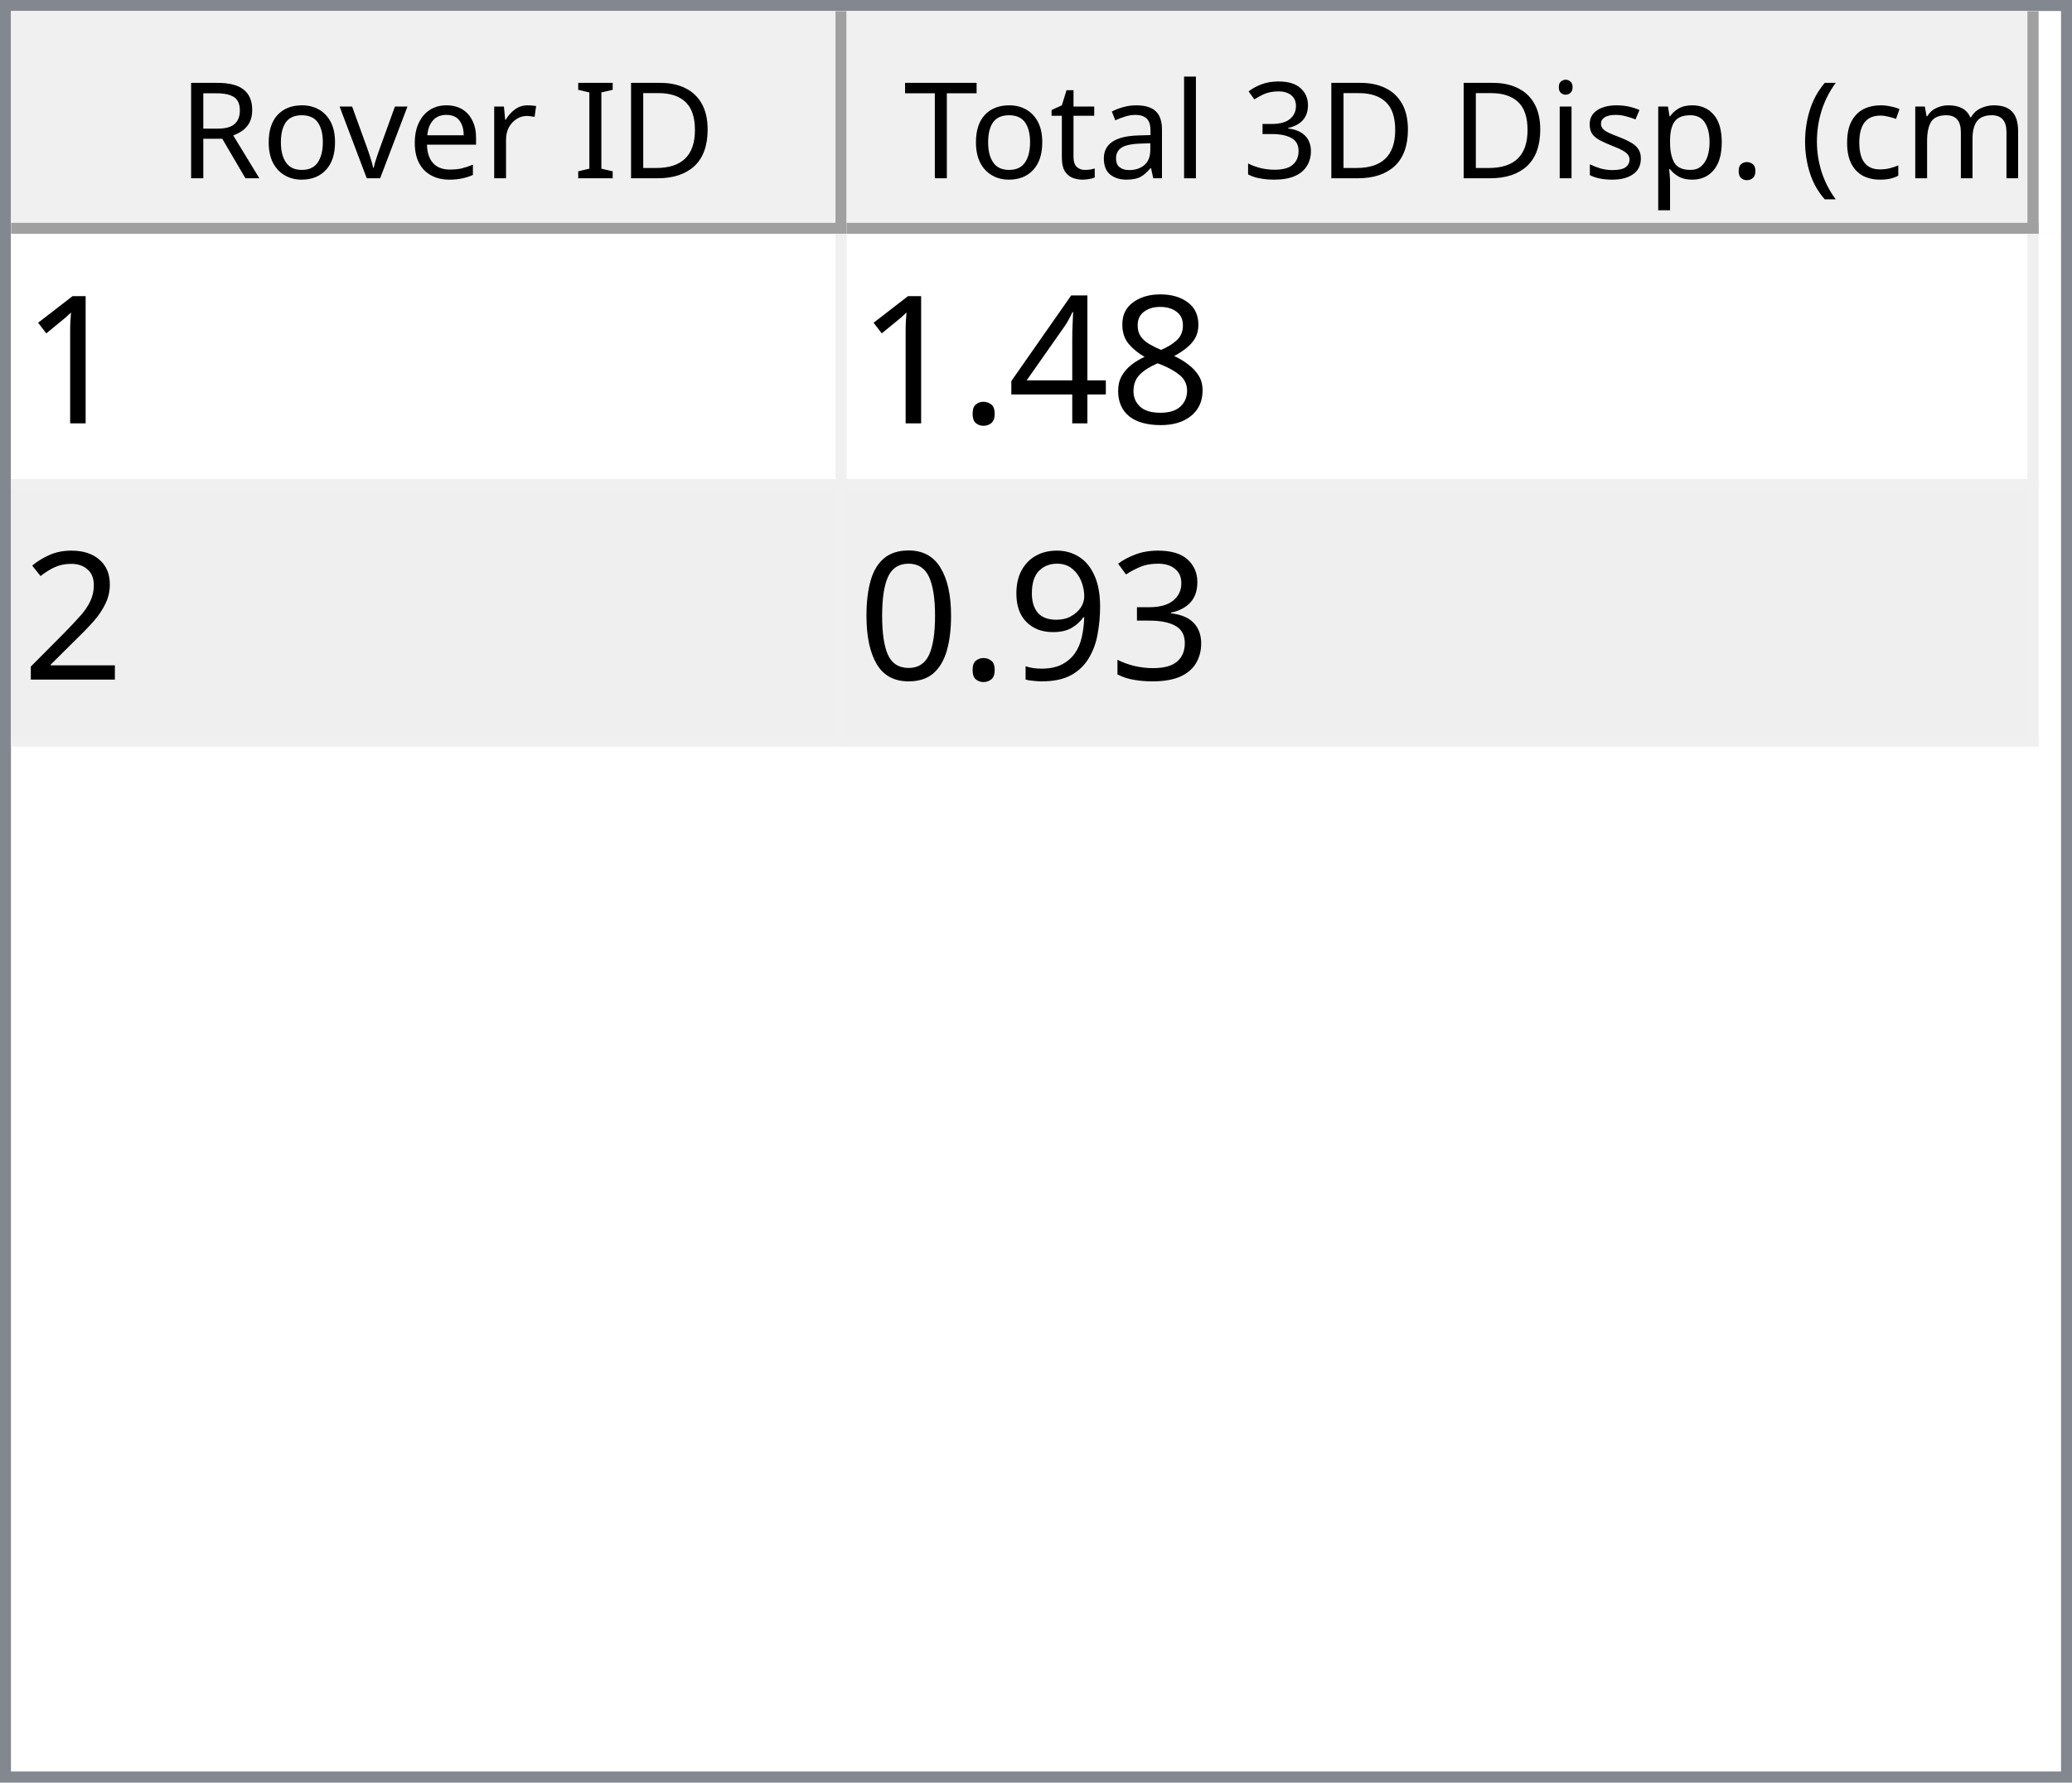
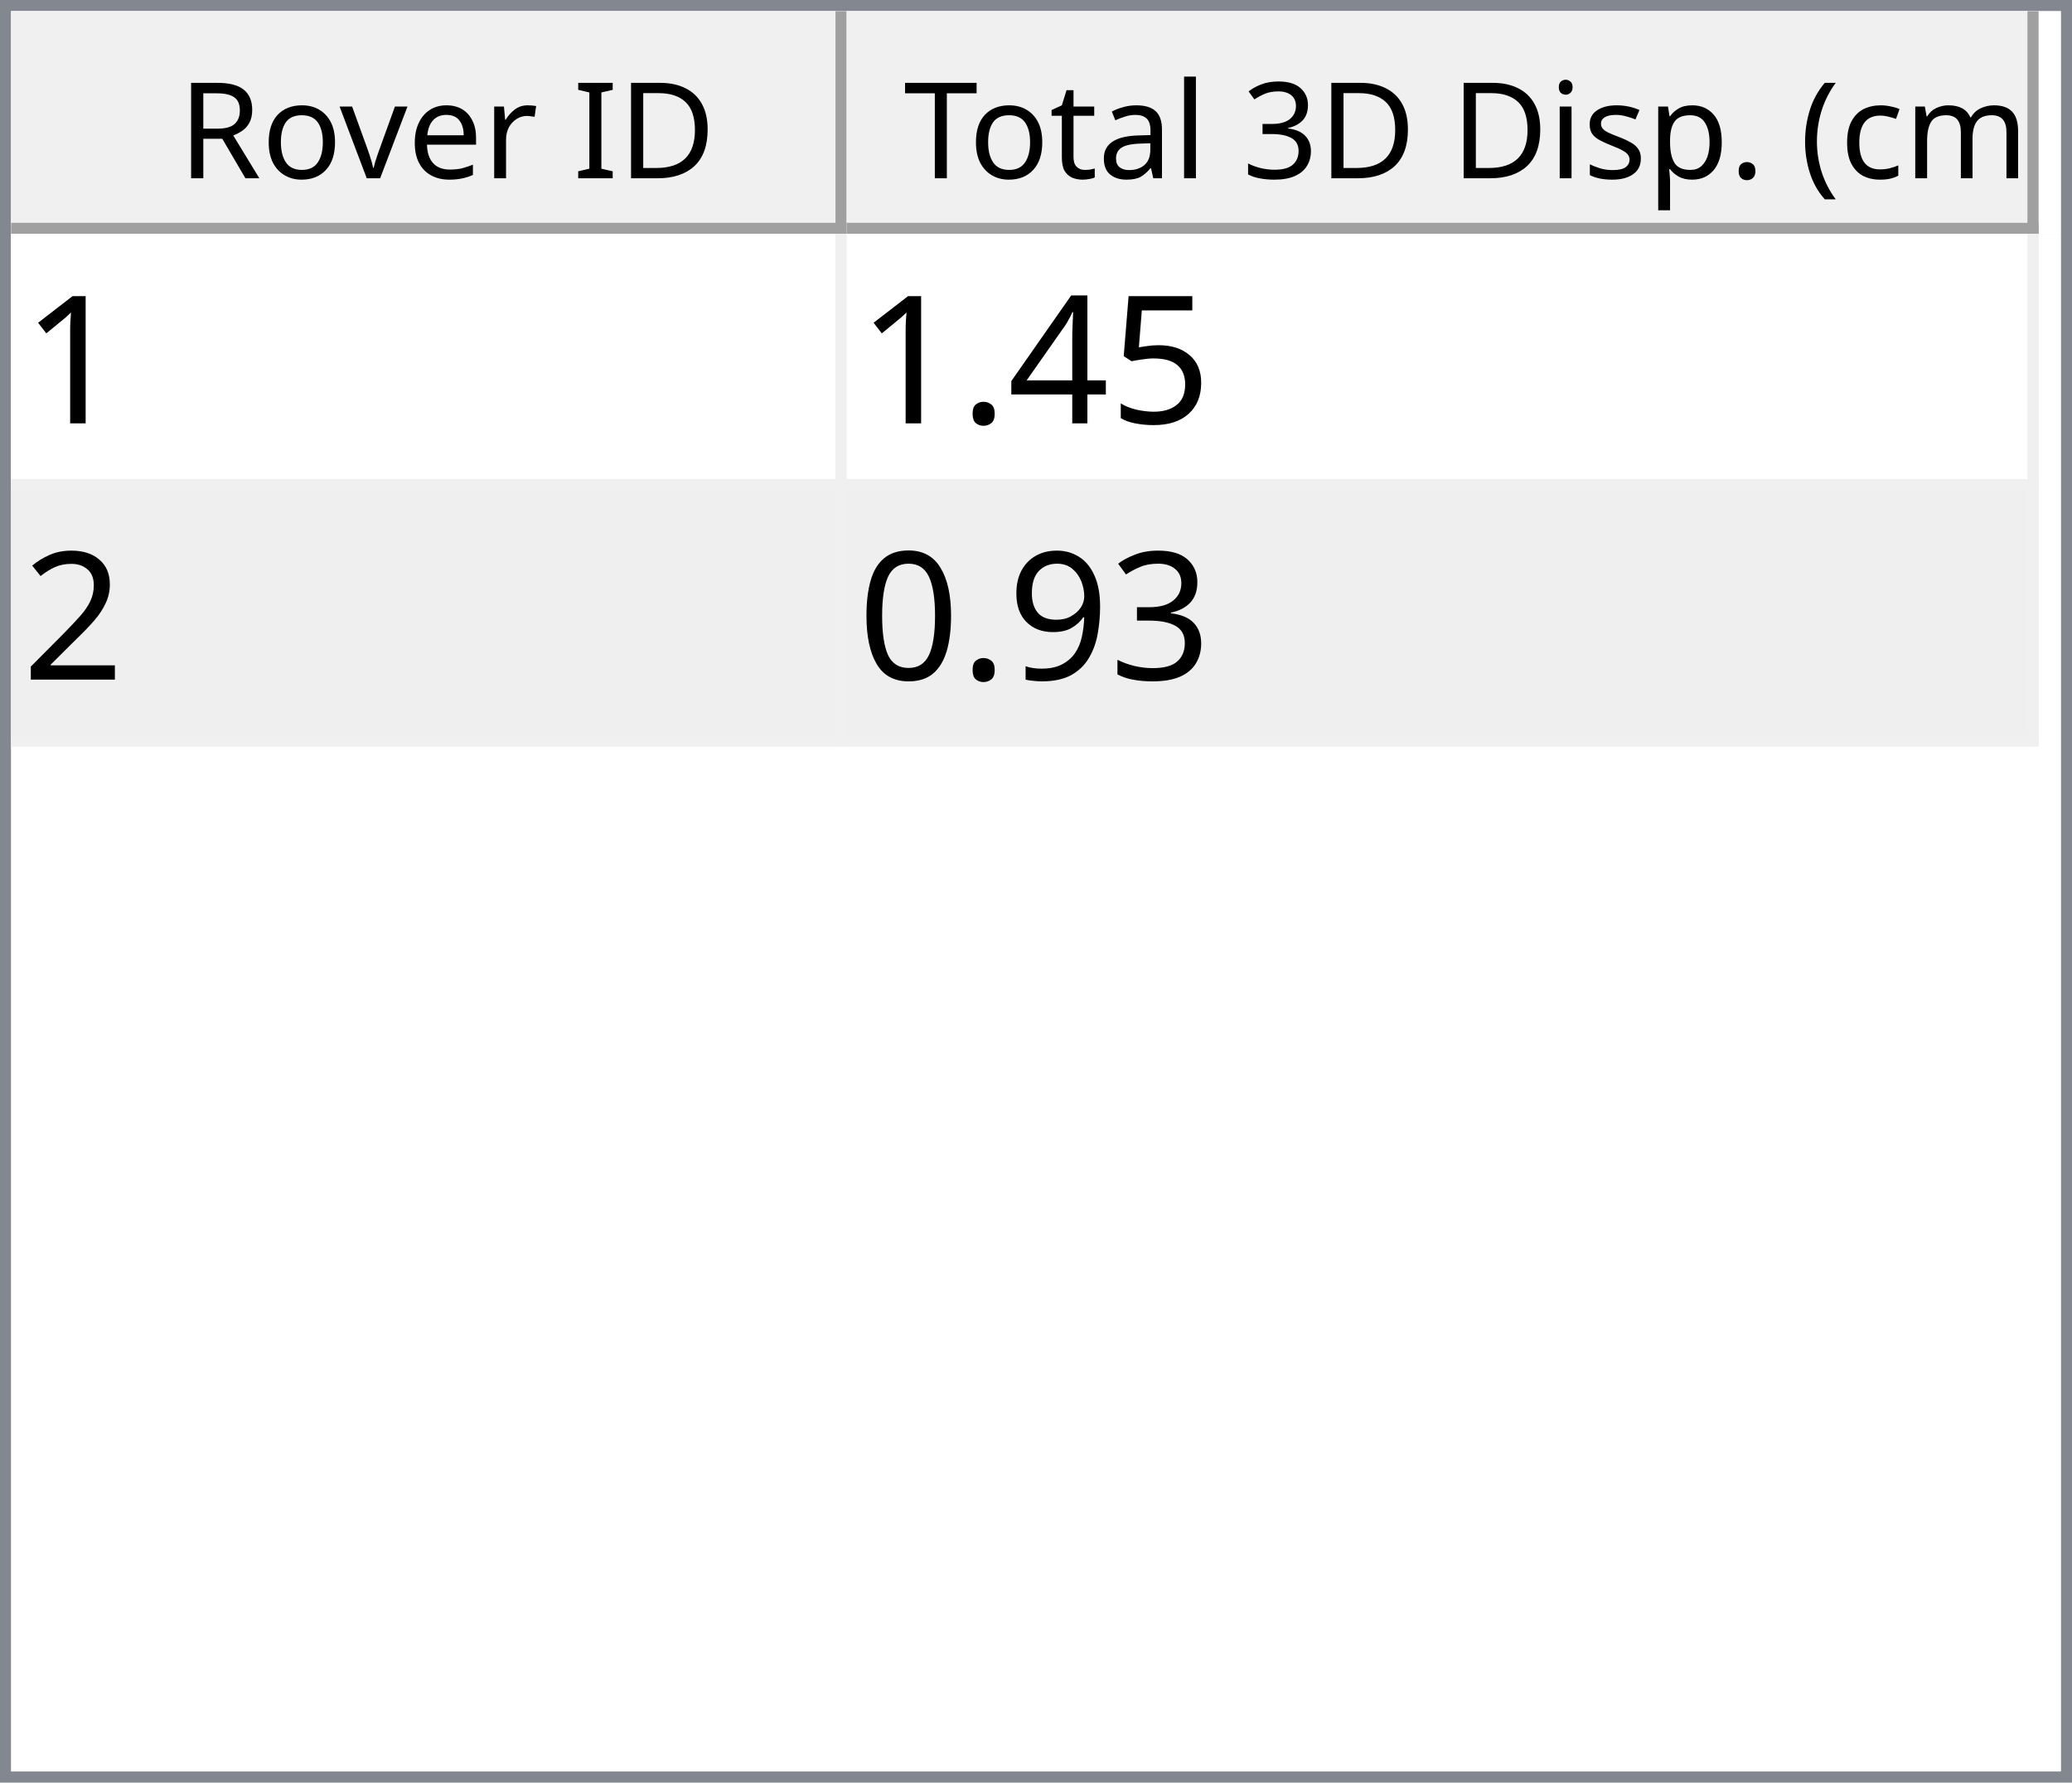
<svg xmlns="http://www.w3.org/2000/svg" style="fill-opacity:1; color-rendering:auto; color-interpolation:auto; text-rendering:auto; stroke:black; stroke-linecap:square; stroke-miterlimit:10; shape-rendering:auto; stroke-opacity:1; fill:black; stroke-dasharray:none; font-weight:normal; stroke-width:1; font-family:'Dialog'; font-style:normal; stroke-linejoin:miter; font-size:12px; stroke-dashoffset:0; image-rendering:auto;" width="186" height="160">
  <defs id="genericDefs" />
  <g>
    <defs id="defs1">
      <clipPath clipPathUnits="userSpaceOnUse" id="clipPath1">
        <path d="M0 0 L186 0 L186 160 L0 160 L0 0 Z" />
      </clipPath>
      <clipPath clipPathUnits="userSpaceOnUse" id="clipPath2">
        <path d="M0 0 L0 160 L186 160 L186 0 Z" />
      </clipPath>
      <clipPath clipPathUnits="userSpaceOnUse" id="clipPath3">
        <path d="M0 0 L0 20 L184 20 L184 0 Z" />
      </clipPath>
      <clipPath clipPathUnits="userSpaceOnUse" id="clipPath4">
        <path d="M0 0 L0 20 L75 20 L75 0 Z" />
      </clipPath>
      <clipPath clipPathUnits="userSpaceOnUse" id="clipPath5">
        <path d="M1 1 L1 19 L74 19 L74 1 Z" />
      </clipPath>
      <clipPath clipPathUnits="userSpaceOnUse" id="clipPath6">
        <path d="M0 0 L0 18 L73 18 L73 0 Z" />
      </clipPath>
      <clipPath clipPathUnits="userSpaceOnUse" id="clipPath7">
        <path d="M-0.5 -0.5 L-0.5 19.5 L74.5 19.5 L74.5 -0.5 Z" />
      </clipPath>
      <clipPath clipPathUnits="userSpaceOnUse" id="clipPath8">
        <path d="M0 0 L0 20 L107 20 L107 0 Z" />
      </clipPath>
      <clipPath clipPathUnits="userSpaceOnUse" id="clipPath9">
        <path d="M1 1 L1 19 L106 19 L106 1 Z" />
      </clipPath>
      <clipPath clipPathUnits="userSpaceOnUse" id="clipPath10">
        <path d="M0 0 L0 18 L105 18 L105 0 Z" />
      </clipPath>
      <clipPath clipPathUnits="userSpaceOnUse" id="clipPath11">
        <path d="M-0.5 -0.5 L-0.5 19.5 L106.5 19.5 L106.5 -0.5 Z" />
      </clipPath>
      <clipPath clipPathUnits="userSpaceOnUse" id="clipPath12">
        <path d="M0 0 L0 138 L184 138 L184 0 Z" />
      </clipPath>
      <clipPath clipPathUnits="userSpaceOnUse" id="clipPath13">
        <path d="M0 0 L0 46 L182 46 L182 0 Z" />
      </clipPath>
      <clipPath clipPathUnits="userSpaceOnUse" id="clipPath14">
        <path d="M-0.5 -0.5 L-0.5 45.5 L181.5 45.5 L181.5 -0.5 Z" />
      </clipPath>
      <clipPath clipPathUnits="userSpaceOnUse" id="clipPath15">
        <path d="M0 0 L0 22 L74 22 L74 0 Z" />
      </clipPath>
      <clipPath clipPathUnits="userSpaceOnUse" id="clipPath16">
        <path d="M0 0 L0 22 L106 22 L106 0 Z" />
      </clipPath>
      <font horiz-adv-x="64.551" id="font1">
        <font-face ascent="107.91" descent="25.098" units-per-em="100" style="font-style:normal; font-family:Segoe UI; font-weight:normal;" />
        <missing-glyph horiz-adv-x="64.551" d="M8.109 0 L8.109 68.266 L56.453 68.266 L56.453 0 L8.109 0 ZM15.328 7.234 L49.219 7.234 L49.219 61.031 L15.328 61.031 L15.328 7.234 Z" />
        <glyph unicode="D" horiz-adv-x="70.117" d="M9.188 0 L9.188 70.016 L28.516 70.016 Q65.531 70.016 65.531 35.891 Q65.531 19.672 55.25 9.836 Q44.969 0 27.734 0 L9.188 0 ZM17.391 62.594 L17.391 7.422 L27.828 7.422 Q41.609 7.422 49.273 14.797 Q56.938 22.172 56.938 35.688 Q56.938 62.594 28.328 62.594 L17.391 62.594 Z" />
        <glyph unicode="I" horiz-adv-x="26.611" d="M17.391 0 L9.188 0 L9.188 70.016 L17.391 70.016 L17.391 0 Z" />
        <glyph unicode=" " horiz-adv-x="27.393" d="" />
        <glyph unicode="r" horiz-adv-x="34.766" d="M34.188 41.891 Q32.078 43.5 28.125 43.5 Q23 43.5 19.555 38.672 Q16.109 33.844 16.109 25.484 L16.109 0 L8.109 0 L8.109 50 L16.109 50 L16.109 39.703 L16.312 39.703 Q18.016 44.969 21.531 47.922 Q25.047 50.875 29.391 50.875 Q32.516 50.875 34.188 50.203 L34.188 41.891 Z" />
        <glyph unicode="e" horiz-adv-x="52.295" d="M48.297 23 L12.984 23 Q13.188 14.656 17.484 10.109 Q21.781 5.562 29.297 5.562 Q37.75 5.562 44.828 11.141 L44.828 3.609 Q38.234 -1.172 27.391 -1.172 Q16.797 -1.172 10.742 5.641 Q4.688 12.453 4.688 24.812 Q4.688 36.469 11.305 43.82 Q17.922 51.172 27.734 51.172 Q37.547 51.172 42.922 44.828 Q48.297 38.484 48.297 27.203 L48.297 23 ZM40.094 29.781 Q40.047 36.719 36.75 40.578 Q33.453 44.438 27.594 44.438 Q21.922 44.438 17.969 40.383 Q14.016 36.328 13.094 29.781 L40.094 29.781 Z" />
        <glyph unicode="v" horiz-adv-x="47.9" d="M47.406 50 L27.484 0 L19.625 0 L0.688 50 L9.469 50 L22.172 13.672 Q23.578 9.672 23.922 6.688 L24.125 6.688 Q24.609 10.453 25.688 13.484 L38.969 50 L47.406 50 Z" />
        <glyph unicode="o" horiz-adv-x="58.594" d="M29 -1.172 Q17.922 -1.172 11.305 5.836 Q4.688 12.844 4.688 24.422 Q4.688 37.016 11.57 44.094 Q18.453 51.172 30.172 51.172 Q41.359 51.172 47.633 44.289 Q53.906 37.406 53.906 25.203 Q53.906 13.234 47.141 6.031 Q40.375 -1.172 29 -1.172 ZM29.594 44.438 Q21.875 44.438 17.383 39.188 Q12.891 33.938 12.891 24.703 Q12.891 15.828 17.43 10.695 Q21.969 5.562 29.594 5.562 Q37.359 5.562 41.531 10.594 Q45.703 15.625 45.703 24.906 Q45.703 34.281 41.531 39.359 Q37.359 44.438 29.594 44.438 Z" />
        <glyph unicode="R" horiz-adv-x="59.814" d="M59.375 0 L49.609 0 L37.891 19.625 Q36.281 22.359 34.766 24.289 Q33.25 26.219 31.664 27.438 Q30.078 28.656 28.25 29.219 Q26.422 29.781 24.125 29.781 L17.391 29.781 L17.391 0 L9.188 0 L9.188 70.016 L30.078 70.016 Q34.672 70.016 38.555 68.867 Q42.438 67.719 45.289 65.375 Q48.141 63.031 49.758 59.547 Q51.375 56.062 51.375 51.375 Q51.375 47.703 50.273 44.656 Q49.172 41.609 47.148 39.211 Q45.125 36.812 42.266 35.133 Q39.406 33.453 35.844 32.516 L35.844 32.328 Q37.594 31.547 38.891 30.547 Q40.188 29.547 41.359 28.18 Q42.531 26.812 43.68 25.078 Q44.828 23.344 46.234 21.047 L59.375 0 ZM17.391 62.594 L17.391 37.203 L28.516 37.203 Q31.594 37.203 34.203 38.133 Q36.812 39.062 38.719 40.797 Q40.625 42.531 41.703 45.047 Q42.781 47.562 42.781 50.688 Q42.781 56.297 39.141 59.445 Q35.5 62.594 28.609 62.594 L17.391 62.594 Z" />
        <glyph unicode=")" horiz-adv-x="30.176" d="M8.297 -15.922 L1.172 -15.922 Q16.406 2.344 16.406 26.812 Q16.406 51.469 1.078 70.016 L8.297 70.016 Q23.531 52.156 23.531 26.703 Q23.531 1.375 8.297 -15.922 Z" />
        <glyph unicode="m" horiz-adv-x="86.133" d="M79.109 0 L71.094 0 L71.094 28.719 Q71.094 37.016 68.531 40.727 Q65.969 44.438 59.906 44.438 Q54.781 44.438 51.195 39.75 Q47.609 35.062 47.609 28.516 L47.609 0 L39.594 0 L39.594 29.688 Q39.594 44.438 28.219 44.438 Q22.953 44.438 19.531 40.016 Q16.109 35.594 16.109 28.516 L16.109 0 L8.109 0 L8.109 50 L16.109 50 L16.109 42.094 L16.312 42.094 Q21.625 51.172 31.844 51.172 Q36.969 51.172 40.773 48.312 Q44.578 45.453 46 40.828 Q51.562 51.172 62.594 51.172 Q79.109 51.172 79.109 30.812 L79.109 0 Z" />
        <glyph unicode="c" horiz-adv-x="46.191" d="M42.188 2.297 Q36.422 -1.172 28.516 -1.172 Q17.828 -1.172 11.258 5.789 Q4.688 12.75 4.688 23.828 Q4.688 36.188 11.766 43.68 Q18.844 51.172 30.672 51.172 Q37.25 51.172 42.281 48.734 L42.281 40.531 Q36.719 44.438 30.375 44.438 Q22.703 44.438 17.797 38.945 Q12.891 33.453 12.891 24.516 Q12.891 15.719 17.508 10.641 Q22.125 5.562 29.891 5.562 Q36.422 5.562 42.188 9.906 L42.188 2.297 Z" />
        <glyph unicode="(" horiz-adv-x="30.176" d="M29.109 -15.922 L21.969 -15.922 Q6.844 1.375 6.844 26.703 Q6.844 52.156 21.969 70.016 L29.203 70.016 Q13.875 51.469 13.875 26.812 Q13.875 2.344 29.109 -15.922 Z" />
        <glyph unicode="." horiz-adv-x="21.68" d="M10.891 -1.078 Q8.641 -1.078 7.055 0.539 Q5.469 2.156 5.469 4.391 Q5.469 6.641 7.055 8.273 Q8.641 9.906 10.891 9.906 Q13.188 9.906 14.797 8.273 Q16.406 6.641 16.406 4.391 Q16.406 2.156 14.797 0.539 Q13.188 -1.078 10.891 -1.078 Z" />
        <glyph unicode="p" horiz-adv-x="58.789" d="M16.312 7.234 L16.109 7.234 L16.109 -23 L8.109 -23 L8.109 50 L16.109 50 L16.109 41.219 L16.312 41.219 Q22.219 51.172 33.594 51.172 Q43.266 51.172 48.688 44.461 Q54.109 37.75 54.109 26.469 Q54.109 13.922 48 6.375 Q41.891 -1.172 31.297 -1.172 Q21.578 -1.172 16.312 7.234 ZM16.109 27.391 L16.109 20.406 Q16.109 14.203 20.141 9.883 Q24.172 5.562 30.375 5.562 Q37.641 5.562 41.773 11.133 Q45.906 16.703 45.906 26.609 Q45.906 34.969 42.047 39.703 Q38.188 44.438 31.594 44.438 Q24.609 44.438 20.359 39.578 Q16.109 34.719 16.109 27.391 Z" />
        <glyph unicode="s" horiz-adv-x="42.432" d="M5.078 1.812 L5.078 10.406 Q11.625 5.562 19.484 5.562 Q30.031 5.562 30.031 12.594 Q30.031 14.594 29.125 15.992 Q28.219 17.391 26.68 18.461 Q25.141 19.531 23.07 20.383 Q21 21.234 18.609 22.172 Q15.281 23.484 12.766 24.828 Q10.25 26.172 8.57 27.859 Q6.891 29.547 6.031 31.695 Q5.172 33.844 5.172 36.719 Q5.172 40.234 6.789 42.945 Q8.406 45.656 11.086 47.484 Q13.766 49.312 17.211 50.242 Q20.656 51.172 24.312 51.172 Q30.812 51.172 35.938 48.922 L35.938 40.828 Q30.422 44.438 23.25 44.438 Q21 44.438 19.195 43.922 Q17.391 43.406 16.094 42.477 Q14.797 41.547 14.086 40.258 Q13.375 38.969 13.375 37.406 Q13.375 35.453 14.086 34.133 Q14.797 32.812 16.164 31.789 Q17.531 30.766 19.484 29.938 Q21.438 29.109 23.922 28.125 Q27.25 26.859 29.883 25.516 Q32.516 24.172 34.375 22.484 Q36.234 20.797 37.234 18.602 Q38.234 16.406 38.234 13.375 Q38.234 9.672 36.602 6.938 Q34.969 4.203 32.234 2.398 Q29.5 0.594 25.93 -0.289 Q22.359 -1.172 18.453 -1.172 Q10.75 -1.172 5.078 1.812 Z" />
        <glyph unicode="i" horiz-adv-x="24.219" d="M12.203 62.703 Q10.062 62.703 8.547 64.164 Q7.031 65.625 7.031 67.875 Q7.031 70.125 8.547 71.609 Q10.062 73.094 12.203 73.094 Q14.406 73.094 15.945 71.609 Q17.484 70.125 17.484 67.875 Q17.484 65.719 15.945 64.211 Q14.406 62.703 12.203 62.703 ZM16.109 0 L8.109 0 L8.109 50 L16.109 50 L16.109 0 Z" />
        <glyph unicode="3" horiz-adv-x="53.906" d="M46.531 19.828 Q46.531 15.094 44.75 11.211 Q42.969 7.328 39.719 4.57 Q36.469 1.812 31.93 0.297 Q27.391 -1.219 21.922 -1.219 Q11.922 -1.219 6 2.594 L6 11.188 Q13.094 5.609 22.219 5.609 Q25.875 5.609 28.828 6.539 Q31.781 7.469 33.906 9.227 Q36.031 10.984 37.18 13.477 Q38.328 15.969 38.328 19.094 Q38.328 32.812 18.797 32.812 L12.984 32.812 L12.984 39.594 L18.5 39.594 Q35.797 39.594 35.797 52.484 Q35.797 64.406 22.609 64.406 Q15.188 64.406 8.688 59.422 L8.688 67.188 Q15.375 71.188 24.609 71.188 Q29 71.188 32.57 69.969 Q36.141 68.75 38.68 66.555 Q41.219 64.359 42.609 61.281 Q44 58.203 44 54.5 Q44 40.672 30.031 36.719 L30.031 36.531 Q33.594 36.141 36.625 34.797 Q39.656 33.453 41.852 31.305 Q44.047 29.156 45.289 26.25 Q46.531 23.344 46.531 19.828 Z" />
        <glyph unicode="l" horiz-adv-x="24.219" d="M16.109 0 L8.109 0 L8.109 74.031 L16.109 74.031 L16.109 0 Z" />
        <glyph unicode="a" horiz-adv-x="50.879" d="M43.891 0 L35.891 0 L35.891 7.812 L35.688 7.812 Q30.469 -1.172 20.312 -1.172 Q12.844 -1.172 8.617 2.781 Q4.391 6.734 4.391 13.281 Q4.391 27.297 20.906 29.594 L35.891 31.688 Q35.891 44.438 25.594 44.438 Q16.547 44.438 9.281 38.281 L9.281 46.484 Q16.656 51.172 26.266 51.172 Q43.891 51.172 43.891 32.516 L43.891 0 ZM35.891 25.297 L23.828 23.641 Q18.266 22.859 15.43 20.875 Q12.594 18.891 12.594 13.875 Q12.594 10.203 15.211 7.883 Q17.828 5.562 22.172 5.562 Q28.125 5.562 32.008 9.742 Q35.891 13.922 35.891 20.312 L35.891 25.297 Z" />
        <glyph unicode="t" horiz-adv-x="33.887" d="M31.297 0.484 Q28.469 -1.078 23.828 -1.078 Q10.688 -1.078 10.688 13.578 L10.688 43.172 L2.094 43.172 L2.094 50 L10.688 50 L10.688 62.203 L18.703 64.797 L18.703 50 L31.297 50 L31.297 43.172 L18.703 43.172 L18.703 14.984 Q18.703 9.969 20.414 7.82 Q22.125 5.672 26.078 5.672 Q29.109 5.672 31.297 7.328 L31.297 0.484 Z" />
        <glyph unicode="T" horiz-adv-x="52.393" d="M50.594 62.594 L30.375 62.594 L30.375 0 L22.172 0 L22.172 62.594 L2 62.594 L2 70.016 L50.594 70.016 L50.594 62.594 Z" />
      </font>
      <font horiz-adv-x="75.0" id="font2">
        <font-face ascent="100.537" descent="21.973" units-per-em="100" style="font-style:normal; font-family:sans-serif; font-weight:normal;" />
        <missing-glyph horiz-adv-x="75.0" d="M12.5 0 L12.5 62.5 L62.5 62.5 L62.5 0 L12.5 0 ZM14.062 1.562 L60.938 1.562 L60.938 60.938 L14.062 60.938 L14.062 1.562 Z" />
        <glyph unicode="1" horiz-adv-x="55.615" d="M37.25 0 L28.469 0 L28.469 56 Q25.297 52.984 20.141 49.953 Q14.984 46.922 10.891 45.406 L10.891 53.906 Q18.266 57.375 23.781 62.305 Q29.297 67.234 31.594 71.875 L37.25 71.875 L37.25 0 Z" />
-         <glyph unicode="8" horiz-adv-x="55.615" d="M17.672 38.812 Q12.203 40.828 9.57 44.539 Q6.938 48.25 6.938 53.422 Q6.938 61.234 12.555 66.555 Q18.172 71.875 27.484 71.875 Q36.859 71.875 42.578 66.43 Q48.297 60.984 48.297 53.172 Q48.297 48.188 45.68 44.508 Q43.062 40.828 37.75 38.812 Q44.344 36.672 47.781 31.883 Q51.219 27.094 51.219 20.453 Q51.219 11.281 44.727 5.031 Q38.234 -1.219 27.641 -1.219 Q17.047 -1.219 10.547 5.055 Q4.047 11.328 4.047 20.703 Q4.047 27.688 7.594 32.398 Q11.141 37.109 17.672 38.812 ZM15.922 53.719 Q15.922 48.641 19.195 45.414 Q22.469 42.188 27.688 42.188 Q32.766 42.188 36.016 45.383 Q39.266 48.578 39.266 53.219 Q39.266 58.062 35.914 61.359 Q32.562 64.656 27.594 64.656 Q22.562 64.656 19.242 61.43 Q15.922 58.203 15.922 53.719 ZM13.094 20.656 Q13.094 16.891 14.875 13.375 Q16.656 9.859 20.172 7.93 Q23.688 6 27.734 6 Q34.031 6 38.133 10.055 Q42.234 14.109 42.234 20.359 Q42.234 26.703 38.016 30.859 Q33.797 35.016 27.438 35.016 Q21.234 35.016 17.164 30.914 Q13.094 26.812 13.094 20.656 Z" />
+         <glyph unicode="5" horiz-adv-x="55.615" d="M4.156 18.75 L13.375 19.531 Q14.406 12.797 18.141 9.398 Q21.875 6 27.156 6 Q33.5 6 37.891 10.789 Q42.281 15.578 42.281 23.484 Q42.281 31 38.062 35.352 Q33.844 39.703 27 39.703 Q22.75 39.703 19.336 37.773 Q15.922 35.844 13.969 32.766 L5.719 33.844 L12.641 70.609 L48.25 70.609 L48.25 62.203 L19.672 62.203 L15.828 42.969 Q22.266 47.469 29.344 47.469 Q38.719 47.469 45.164 40.969 Q51.609 34.469 51.609 24.266 Q51.609 14.547 45.953 7.469 Q39.062 -1.219 27.156 -1.219 Q17.391 -1.219 11.211 4.25 Q5.031 9.719 4.156 18.75 Z" />
        <glyph unicode="4" horiz-adv-x="55.615" d="M32.328 0 L32.328 17.141 L1.266 17.141 L1.266 25.203 L33.938 71.578 L41.109 71.578 L41.109 25.203 L50.781 25.203 L50.781 17.141 L41.109 17.141 L41.109 0 L32.328 0 ZM32.328 25.203 L32.328 57.469 L9.906 25.203 L32.328 25.203 Z" />
        <glyph unicode="." horiz-adv-x="27.783" d="M9.078 0 L9.078 10.016 L19.094 10.016 L19.094 0 L9.078 0 Z" />
        <glyph unicode="2" horiz-adv-x="55.615" d="M50.344 8.453 L50.344 0 L3.031 0 Q2.938 3.172 4.047 6.109 Q5.859 10.938 9.836 15.625 Q13.812 20.312 21.344 26.469 Q33.016 36.031 37.117 41.625 Q41.219 47.219 41.219 52.203 Q41.219 57.422 37.477 61.008 Q33.734 64.594 27.734 64.594 Q21.391 64.594 17.578 60.789 Q13.766 56.984 13.719 50.25 L4.688 51.172 Q5.609 61.281 11.664 66.578 Q17.719 71.875 27.938 71.875 Q38.234 71.875 44.242 66.164 Q50.25 60.453 50.25 52 Q50.25 47.703 48.492 43.555 Q46.734 39.406 42.656 34.812 Q38.578 30.219 29.109 22.219 Q21.188 15.578 18.945 13.211 Q16.703 10.844 15.234 8.453 L50.344 8.453 Z" />
        <glyph unicode="3" horiz-adv-x="55.615" d="M4.203 18.891 L12.984 20.062 Q14.5 12.594 18.141 9.297 Q21.781 6 27 6 Q33.203 6 37.477 10.297 Q41.75 14.594 41.75 20.953 Q41.75 27 37.797 30.93 Q33.844 34.859 27.734 34.859 Q25.25 34.859 21.531 33.891 L22.516 41.609 Q23.391 41.5 23.922 41.5 Q29.547 41.5 34.039 44.43 Q38.531 47.359 38.531 53.469 Q38.531 58.297 35.258 61.477 Q31.984 64.656 26.812 64.656 Q21.688 64.656 18.266 61.43 Q14.844 58.203 13.875 51.766 L5.078 53.328 Q6.688 62.156 12.398 67.016 Q18.109 71.875 26.609 71.875 Q32.469 71.875 37.398 69.359 Q42.328 66.844 44.945 62.5 Q47.562 58.156 47.562 53.266 Q47.562 48.641 45.07 44.828 Q42.578 41.016 37.703 38.766 Q44.047 37.312 47.562 32.695 Q51.078 28.078 51.078 21.141 Q51.078 11.766 44.242 5.25 Q37.406 -1.266 26.953 -1.266 Q17.531 -1.266 11.305 4.352 Q5.078 9.969 4.203 18.891 Z" />
        <glyph unicode="9" horiz-adv-x="55.615" d="M5.469 16.547 L13.922 17.328 Q14.984 11.375 18.016 8.688 Q21.047 6 25.781 6 Q29.828 6 32.883 7.859 Q35.938 9.719 37.891 12.82 Q39.844 15.922 41.164 21.195 Q42.484 26.469 42.484 31.938 Q42.484 32.516 42.438 33.688 Q39.797 29.5 35.234 26.883 Q30.672 24.266 25.344 24.266 Q16.453 24.266 10.305 30.711 Q4.156 37.156 4.156 47.703 Q4.156 58.594 10.578 65.234 Q17 71.875 26.656 71.875 Q33.641 71.875 39.43 68.117 Q45.219 64.359 48.219 57.398 Q51.219 50.438 51.219 37.25 Q51.219 23.531 48.242 15.406 Q45.266 7.281 39.383 3.031 Q33.5 -1.219 25.594 -1.219 Q17.188 -1.219 11.867 3.445 Q6.547 8.109 5.469 16.547 ZM41.453 48.141 Q41.453 55.719 37.43 60.156 Q33.406 64.594 27.734 64.594 Q21.875 64.594 17.531 59.812 Q13.188 55.031 13.188 47.406 Q13.188 40.578 17.312 36.305 Q21.438 32.031 27.484 32.031 Q33.594 32.031 37.523 36.305 Q41.453 40.578 41.453 48.141 Z" />
        <glyph unicode="0" horiz-adv-x="55.615" d="M4.156 35.297 Q4.156 48 6.766 55.742 Q9.375 63.484 14.523 67.68 Q19.672 71.875 27.484 71.875 Q33.25 71.875 37.594 69.555 Q41.938 67.234 44.773 62.867 Q47.609 58.5 49.219 52.227 Q50.828 45.953 50.828 35.297 Q50.828 22.703 48.242 14.969 Q45.656 7.234 40.508 3.008 Q35.359 -1.219 27.484 -1.219 Q17.141 -1.219 11.234 6.203 Q4.156 15.141 4.156 35.297 ZM13.188 35.297 Q13.188 17.672 17.312 11.836 Q21.438 6 27.484 6 Q33.547 6 37.672 11.859 Q41.797 17.719 41.797 35.297 Q41.797 52.984 37.672 58.789 Q33.547 64.594 27.391 64.594 Q21.344 64.594 17.719 59.469 Q13.188 52.938 13.188 35.297 Z" />
      </font>
    </defs>
    <g style="fill:white; stroke:white;">
      <rect x="0" y="0" width="186" style="clip-path:url(#clipPath1); stroke:none;" height="160" />
    </g>
    <g style="fill:white; text-rendering:optimizeSpeed; color-rendering:optimizeSpeed; image-rendering:optimizeSpeed; shape-rendering:crispEdges; stroke:white; color-interpolation:sRGB;">
      <rect x="0" width="186" height="160" y="0" style="stroke:none;" />
      <path style="stroke:none;" d="M0 160 L186 160 L186 0 L0 0 Z" />
    </g>
    <g style="fill:rgb(240,240,240); font-family:'Segoe UI'; stroke:rgb(240,240,240);">
      <rect x="0" y="0" width="186" style="clip-path:url(#clipPath2); stroke:none;" height="160" />
    </g>
    <g style="fill:rgb(130,135,144); font-family:'Segoe UI'; stroke:rgb(130,135,144);">
      <path d="M0 0 L186 0 L186 160 L0 160 L0 0 ZM1 1 L185 1 L185 159 L1 159 L1 1 Z" style="fill-rule:evenodd; clip-path:url(#clipPath2); stroke:none;" />
    </g>
    <g style="fill:white; font-family:'Segoe UI'; stroke:white;" transform="translate(1,1)">
      <rect x="0" y="0" width="184" style="clip-path:url(#clipPath3); stroke:none;" height="20" />
    </g>
    <g style="fill:rgb(240,240,240); font-family:'Segoe UI'; stroke:rgb(240,240,240);" transform="translate(1,1)">
      <rect x="0" y="0" width="75" style="clip-path:url(#clipPath4); stroke:none;" height="20" />
    </g>
    <g style="font-family:'Segoe UI';" transform="translate(2,2)">
      <text x="14" xml:space="preserve" y="14" style="clip-path:url(#clipPath6); stroke:none;">Rover ID</text>
    </g>
    <g style="fill:rgb(160,160,160); font-family:'Segoe UI'; stroke:rgb(160,160,160); stroke-linejoin:bevel;" transform="translate(1.5,1.5)">
      <line x1="74" x2="74" y1="0" style="fill:none; clip-path:url(#clipPath7);" y2="19" />
    </g>
    <g style="fill:rgb(160,160,160); font-family:'Segoe UI'; stroke:rgb(160,160,160); stroke-linejoin:bevel;" transform="matrix(1,0,0,1,1,1) translate(0.5,0.5)">
      <line x1="0" x2="74" y1="19" style="fill:none; clip-path:url(#clipPath7);" y2="19" />
    </g>
    <g style="fill:rgb(240,240,240); font-family:'Segoe UI'; stroke:rgb(240,240,240);" transform="translate(76,1)">
      <rect x="0" y="0" width="107" style="clip-path:url(#clipPath8); stroke:none;" height="20" />
    </g>
    <g style="font-family:'Segoe UI';" transform="translate(77,2)">
      <text x="1" xml:space="preserve" y="14" style="clip-path:url(#clipPath10); stroke:none;"> Total 3D Disp. (cm)</text>
    </g>
    <g style="fill:rgb(160,160,160); font-family:'Segoe UI'; stroke:rgb(160,160,160); stroke-linejoin:bevel;" transform="translate(76.5,1.5)">
      <line x1="106" x2="106" y1="0" style="fill:none; clip-path:url(#clipPath11);" y2="19" />
    </g>
    <g style="fill:rgb(160,160,160); font-family:'Segoe UI'; stroke:rgb(160,160,160); stroke-linejoin:bevel;" transform="matrix(1,0,0,1,76,1) translate(0.5,0.5)">
      <line x1="0" x2="106" y1="19" style="fill:none; clip-path:url(#clipPath11);" y2="19" />
    </g>
    <g style="fill:white; font-family:'Segoe UI'; stroke:white;" transform="translate(1,21)">
      <rect x="0" y="0" width="184" style="clip-path:url(#clipPath12); stroke:none;" height="138" />
    </g>
    <g style="fill:rgb(240,240,240); font-size:16px; font-family:sans-serif; stroke:rgb(240,240,240);" transform="translate(1,21)">
      <rect x="0" y="0" width="182" style="clip-path:url(#clipPath13); stroke:none;" height="46" />
      <line transform="translate(0.5,0.5)" x1="0" x2="181" y1="22" style="clip-path:url(#clipPath14); fill:none; stroke-linejoin:bevel;" y2="22" />
    </g>
    <g transform="matrix(1,0,0,1,1,21) translate(0.5,0.5)" style="fill:rgb(240,240,240); font-size:16px; font-family:sans-serif; stroke:rgb(240,240,240); stroke-linejoin:bevel;">
      <line x1="0" x2="181" y1="45" style="fill:none; clip-path:url(#clipPath14);" y2="45" />
    </g>
    <g transform="matrix(1,0,0,1,1,21) translate(0.5,0.5)" style="fill:rgb(240,240,240); font-size:16px; font-family:sans-serif; stroke:rgb(240,240,240); stroke-linejoin:bevel;">
      <line x1="74" x2="74" y1="0" style="fill:none; clip-path:url(#clipPath14);" y2="45" />
    </g>
    <g transform="matrix(1,0,0,1,1,21) translate(0.5,0.5)" style="fill:rgb(240,240,240); font-size:16px; font-family:sans-serif; stroke:rgb(240,240,240); stroke-linejoin:bevel;">
      <line x1="181" x2="181" y1="0" style="fill:none; clip-path:url(#clipPath14);" y2="45" />
    </g>
    <g style="fill:white; font-size:16px; font-family:sans-serif; stroke:white;" transform="matrix(1,0,0,1,1,21)">
      <rect x="0" y="0" width="74" style="clip-path:url(#clipPath15); stroke:none;" height="22" />
      <text x="1" y="17" style="fill:black; clip-path:url(#clipPath15); stroke:none;" xml:space="preserve">1</text>
    </g>
    <g style="fill:white; font-size:16px; font-family:sans-serif; stroke:white;" transform="matrix(1,0,0,1,1,21) translate(75,0)">
      <rect x="0" y="0" width="106" style="clip-path:url(#clipPath16); stroke:none;" height="22" />
-       <text x="1" y="17" style="fill:black; clip-path:url(#clipPath16); stroke:none;" xml:space="preserve">1.48</text>
+       <text x="1" y="17" style="fill:black; clip-path:url(#clipPath16); stroke:none;" xml:space="preserve">1.45</text>
    </g>
    <g style="fill:rgb(239,239,239); font-size:16px; font-family:sans-serif; stroke:rgb(239,239,239);" transform="matrix(1,0,0,1,1,21) translate(0,23)">
      <rect x="0" y="0" width="74" style="clip-path:url(#clipPath15); stroke:none;" height="22" />
      <text x="1" y="17" style="fill:black; clip-path:url(#clipPath15); stroke:none;" xml:space="preserve">2</text>
    </g>
    <g style="fill:rgb(239,239,239); font-size:16px; font-family:sans-serif; stroke:rgb(239,239,239);" transform="matrix(1,0,0,1,1,21) translate(75,23)">
      <rect x="0" y="0" width="106" style="clip-path:url(#clipPath16); stroke:none;" height="22" />
      <text x="1" y="17" style="fill:black; clip-path:url(#clipPath16); stroke:none;" xml:space="preserve">0.93</text>
    </g>
  </g>
</svg>
